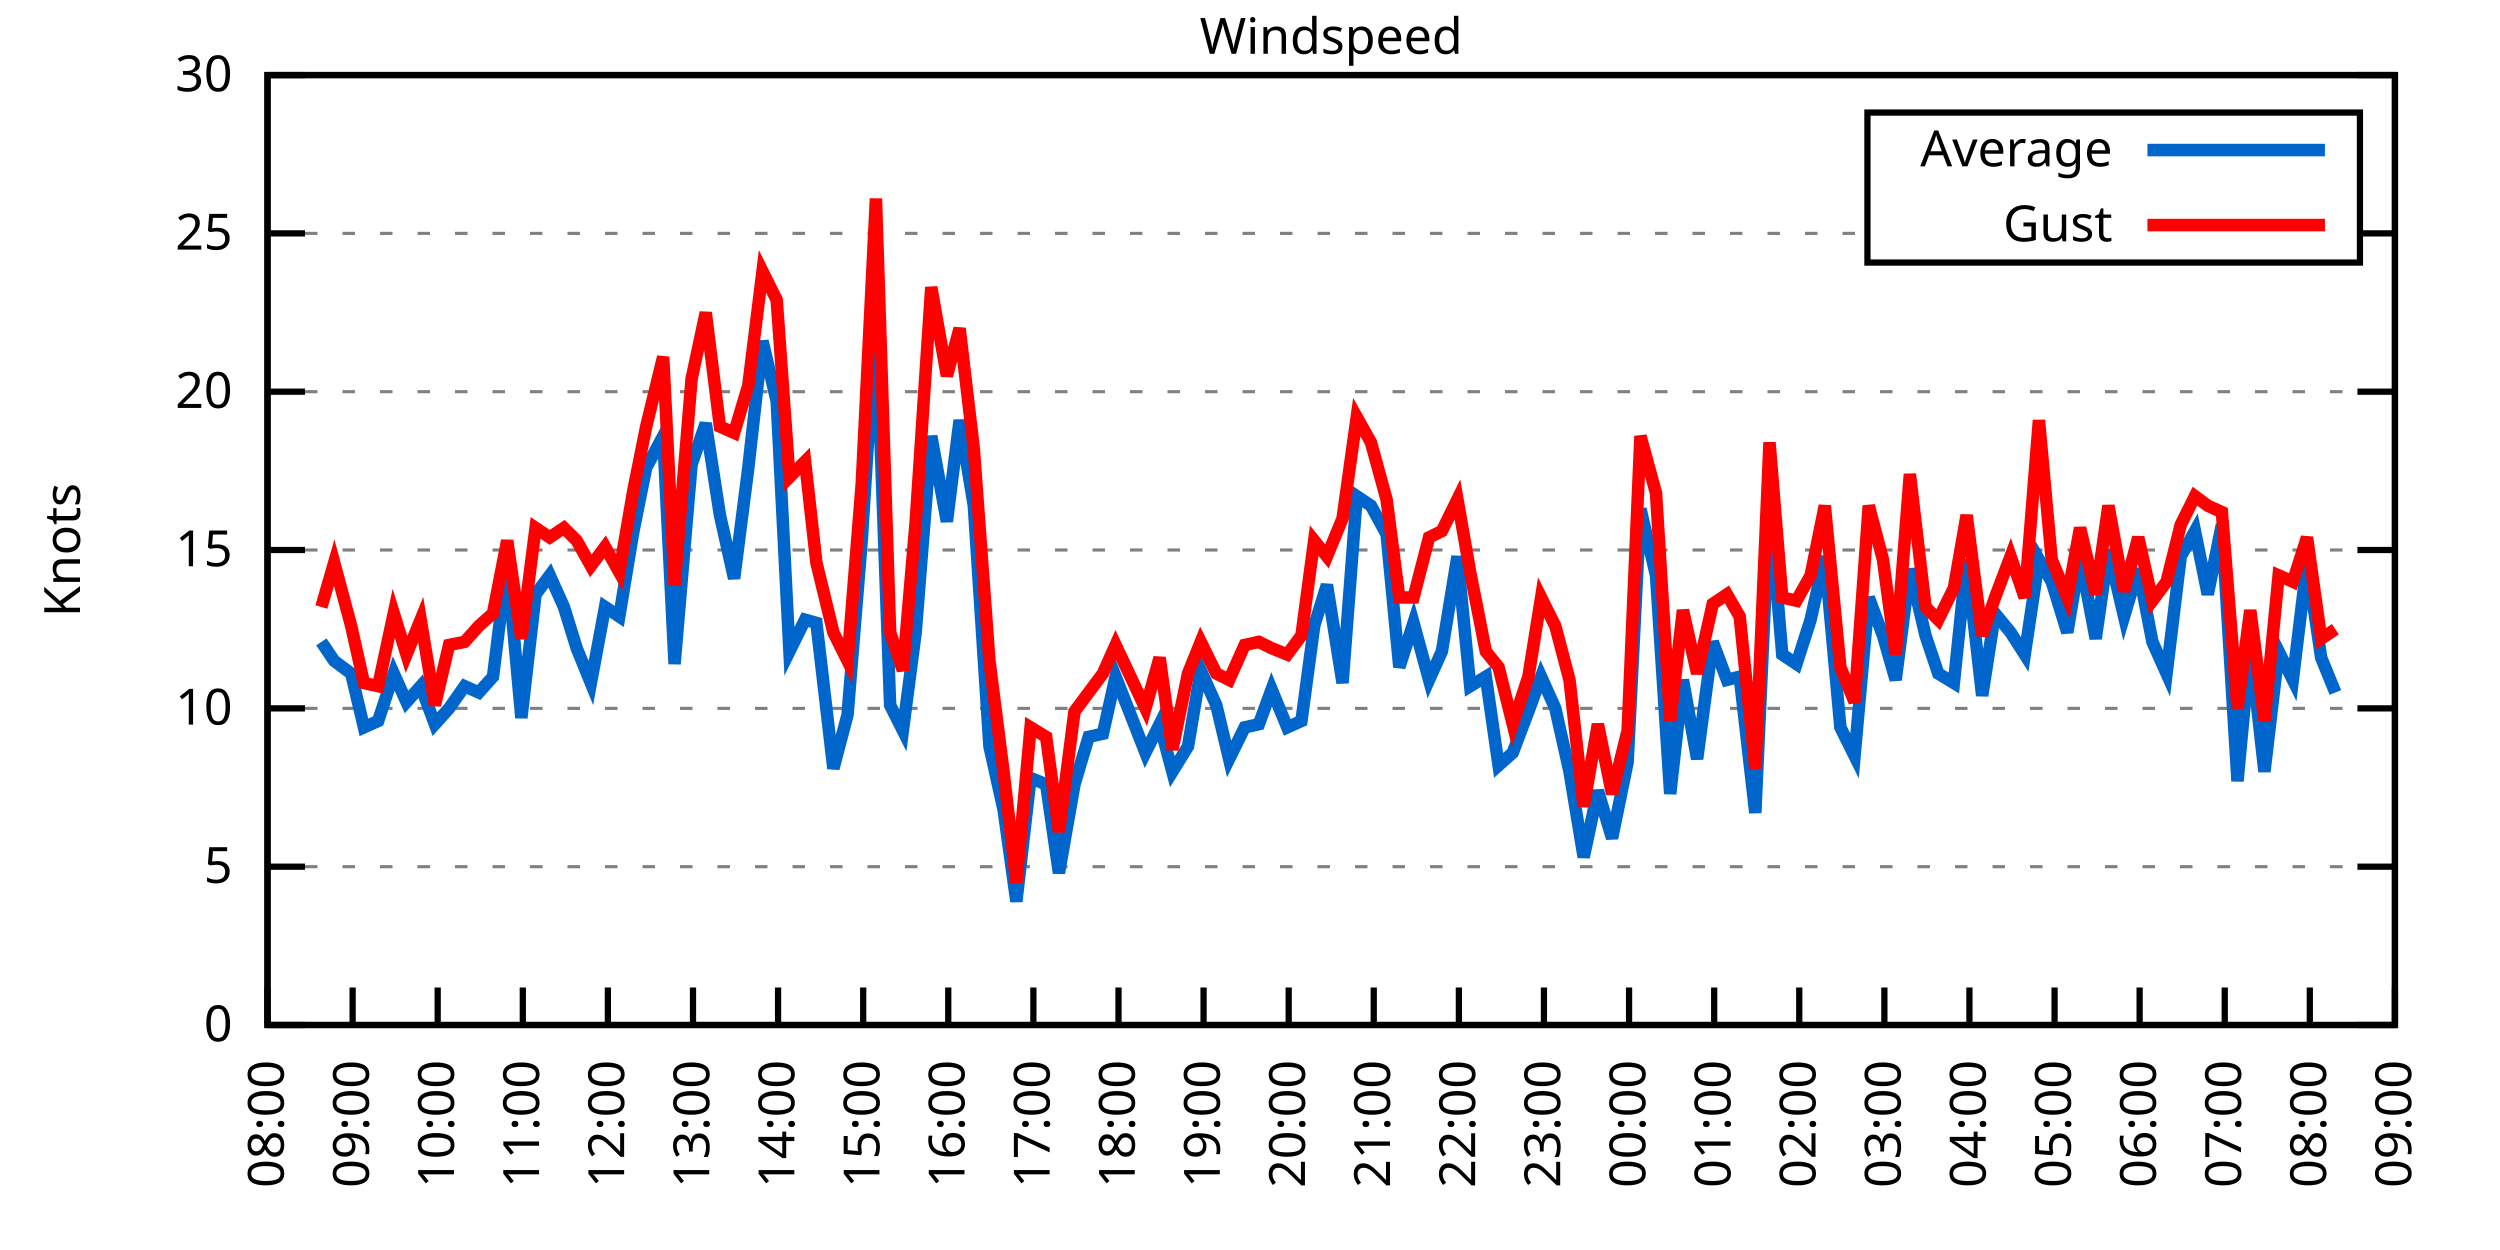
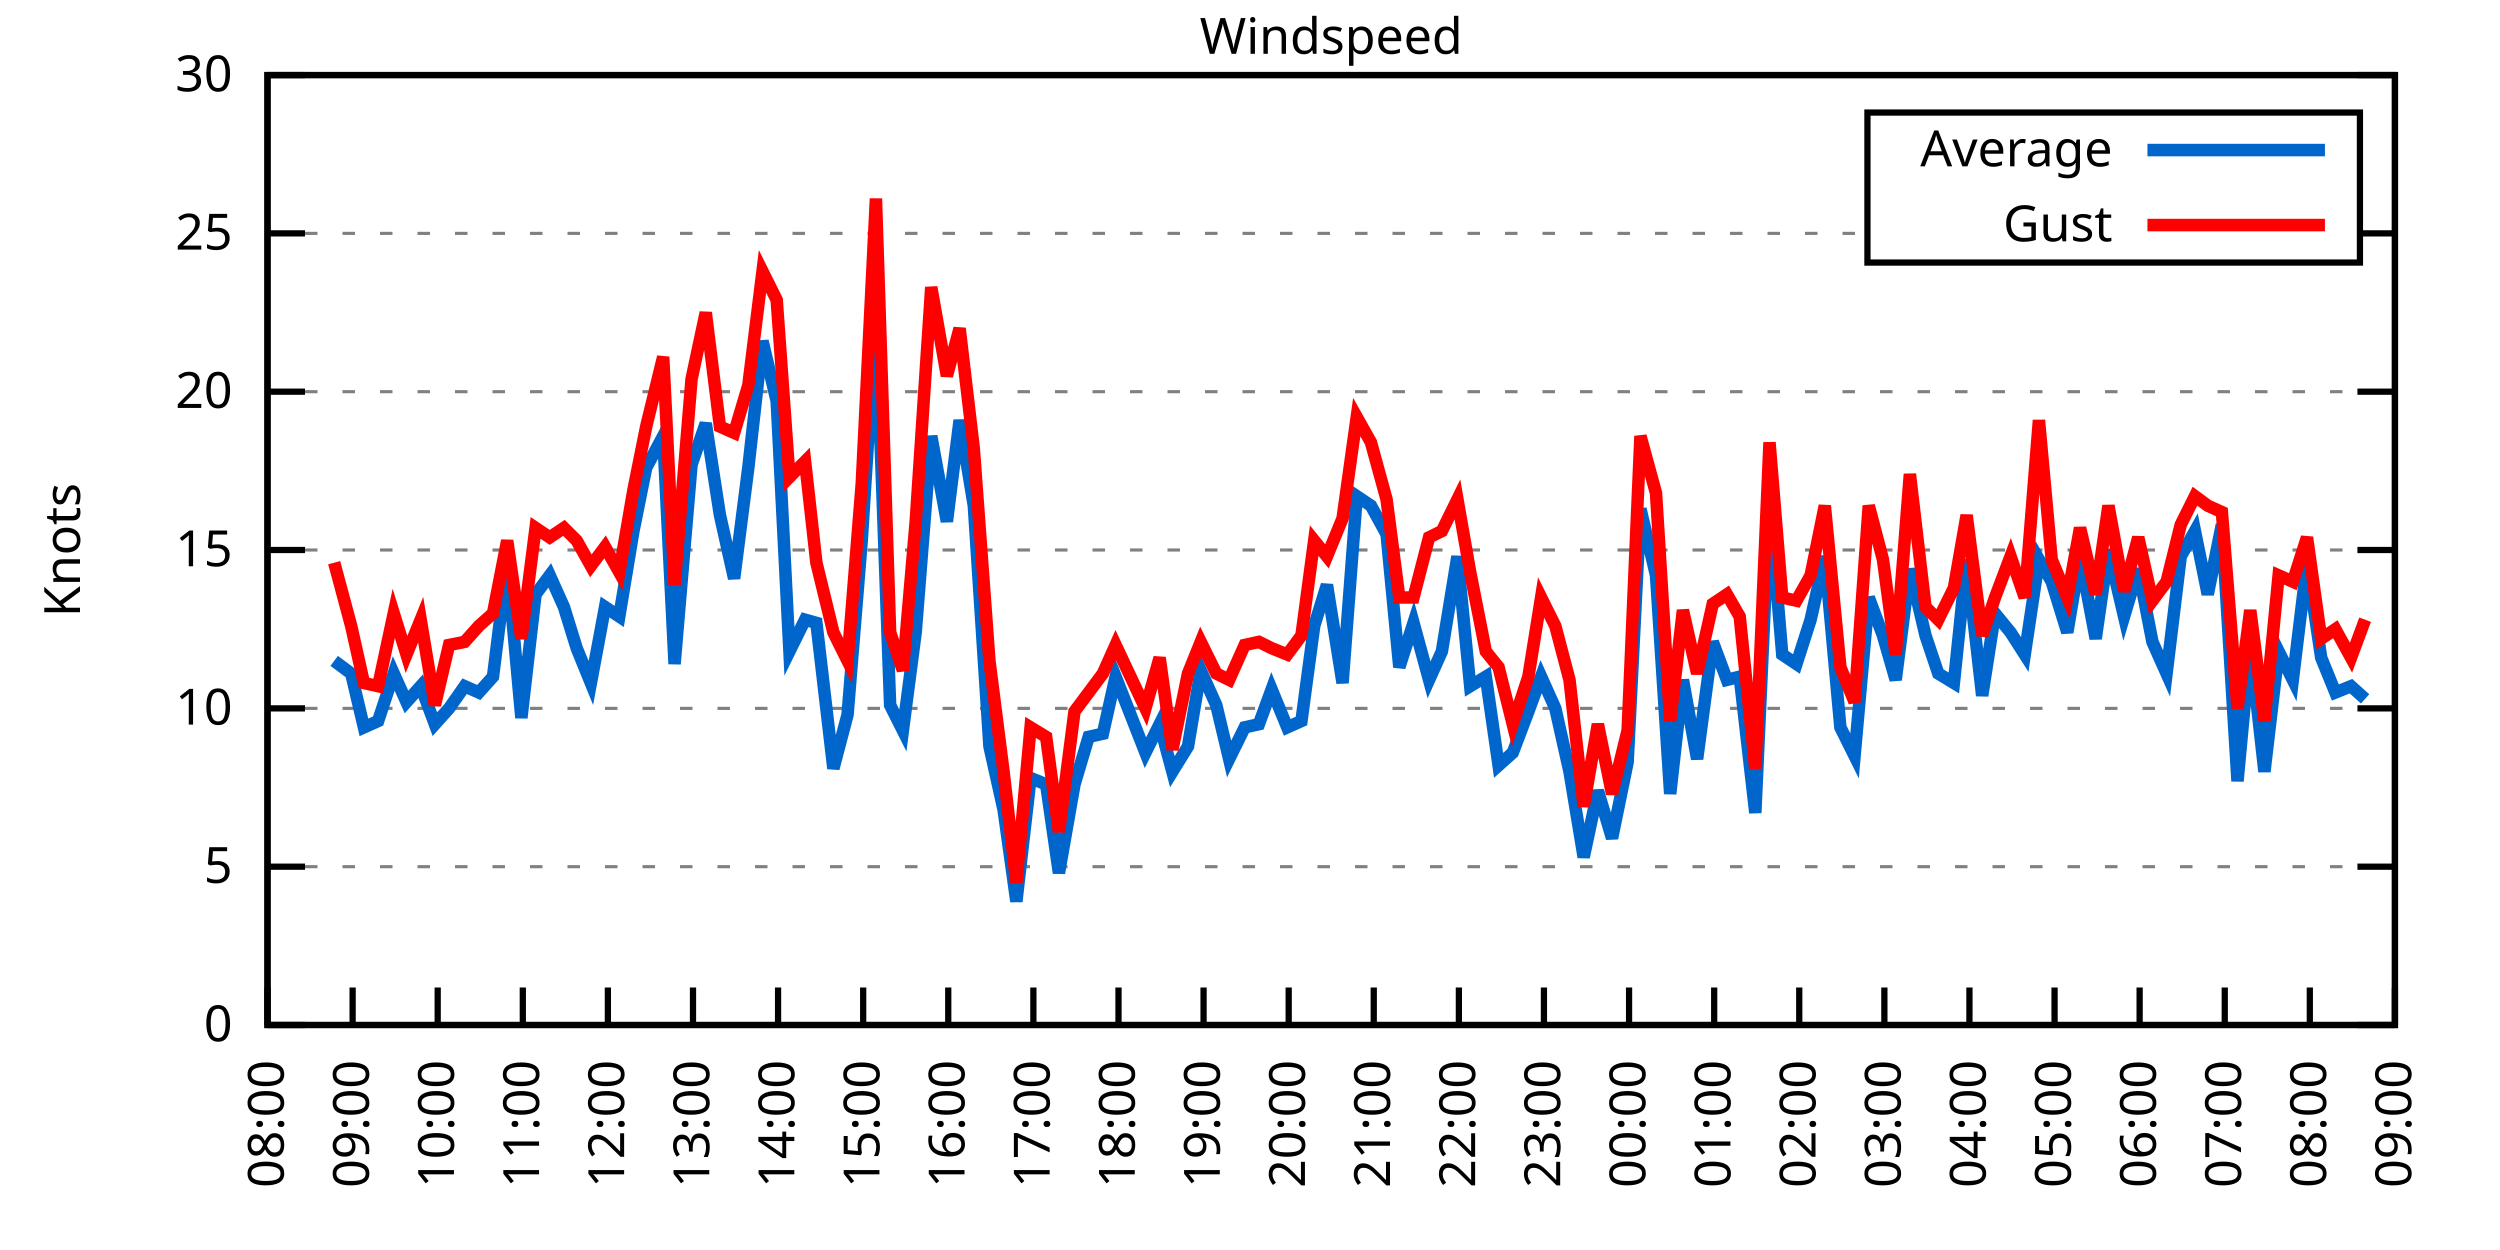
<svg xmlns="http://www.w3.org/2000/svg" xmlns:xlink="http://www.w3.org/1999/xlink" width="400" height="200" viewBox="0 0 400 200">
  <g id="gnuplot_canvas">
    <rect x="0" y="0" width="400" height="200" fill="none" />
    <defs>
      <circle id="gpDot" r="0.5" stroke-width="0.5" stroke="currentColor" />
      <path id="gpPt0" stroke-width="0.333" stroke="currentColor" d="M-1,0 h2 M0,-1 v2" />
      <path id="gpPt1" stroke-width="0.333" stroke="currentColor" d="M-1,-1 L1,1 M1,-1 L-1,1" />
      <path id="gpPt2" stroke-width="0.333" stroke="currentColor" d="M-1,0 L1,0 M0,-1 L0,1 M-1,-1 L1,1 M-1,1 L1,-1" />
      <rect id="gpPt3" stroke-width="0.333" stroke="currentColor" x="-1" y="-1" width="2" height="2" />
      <rect id="gpPt4" stroke-width="0.333" stroke="currentColor" fill="currentColor" x="-1" y="-1" width="2" height="2" />
      <circle id="gpPt5" stroke-width="0.333" stroke="currentColor" cx="0" cy="0" r="1" />
      <use xlink:href="#gpPt5" id="gpPt6" fill="currentColor" stroke="none" />
      <path id="gpPt7" stroke-width="0.333" stroke="currentColor" d="M0,-1.33 L-1.33,0.67 L1.33,0.67 z" />
      <use xlink:href="#gpPt7" id="gpPt8" fill="currentColor" stroke="none" />
      <use xlink:href="#gpPt7" id="gpPt9" stroke="currentColor" transform="rotate(180)" />
      <use xlink:href="#gpPt9" id="gpPt10" fill="currentColor" stroke="none" />
      <use xlink:href="#gpPt3" id="gpPt11" stroke="currentColor" transform="rotate(45)" />
      <use xlink:href="#gpPt11" id="gpPt12" fill="currentColor" stroke="none" />
      <path id="gpPt13" stroke-width="0.333" stroke="currentColor" d="M0,1.330 L1.265,0.411 L0.782,-1.067 L-0.782,-1.076 L-1.265,0.411 z" />
      <use xlink:href="#gpPt13" id="gpPt14" fill="currentColor" stroke="none" />
      <filter id="textbox" filterUnits="objectBoundingBox" x="0" y="0" height="1" width="1">
        <feFlood flood-color="white" flood-opacity="1" result="bgnd" />
        <feComposite in="SourceGraphic" in2="bgnd" operator="atop" />
      </filter>
      <filter id="greybox" filterUnits="objectBoundingBox" x="0" y="0" height="1" width="1">
        <feFlood flood-color="lightgrey" flood-opacity="1" result="grey" />
        <feComposite in="SourceGraphic" in2="grey" operator="atop" />
      </filter>
    </defs>
    <g fill="none" color="white" stroke="currentColor" stroke-width="1.00" stroke-linecap="butt" stroke-linejoin="miter">
</g>
    <g fill="none" color="black" stroke="currentColor" stroke-width="1.00" stroke-linecap="butt" stroke-linejoin="miter">
      <g stroke="none" shape-rendering="crispEdges">
        <polygon fill="rgb(255, 255, 255)" points="42.80,164.00 383.18,164.00 383.18,12.02 42.80,12.02 " />
      </g>
    </g>
    <g fill="none" color="black" stroke="currentColor" stroke-width="1.00" stroke-linecap="butt" stroke-linejoin="miter">
</g>
    <g fill="none" color="black" stroke="black" stroke-width="0.50" stroke-linecap="butt" stroke-linejoin="miter">
</g>
    <g fill="none" color="gray" stroke="currentColor" stroke-width="0.50" stroke-linecap="butt" stroke-linejoin="miter">
      <path stroke="gray" stroke-dasharray="2,4" class="gridline" d="M42.80,164.00 L383.19,164.00  " />
    </g>
    <g fill="none" color="gray" stroke="gray" stroke-width="1.00" stroke-linecap="butt" stroke-linejoin="miter">
</g>
    <g fill="none" color="black" stroke="currentColor" stroke-width="1.00" stroke-linecap="butt" stroke-linejoin="miter">
      <path stroke="black" d="M42.80,164.00 L48.80,164.00 M383.19,164.00 L377.19,164.00  " />
      <g transform="translate(37.20,166.60)" stroke="none" fill="black" font-family="Sans" font-size="8.00" text-anchor="end">
        <text>
          <tspan font-family="Sans"> 0</tspan>
        </text>
      </g>
    </g>
    <g fill="none" color="black" stroke="currentColor" stroke-width="1.00" stroke-linecap="butt" stroke-linejoin="miter">
</g>
    <g fill="none" color="black" stroke="black" stroke-width="0.50" stroke-linecap="butt" stroke-linejoin="miter">
</g>
    <g fill="none" color="gray" stroke="currentColor" stroke-width="0.50" stroke-linecap="butt" stroke-linejoin="miter">
      <path stroke="gray" stroke-dasharray="2,4" class="gridline" d="M42.80,138.67 L383.19,138.67  " />
    </g>
    <g fill="none" color="gray" stroke="gray" stroke-width="1.00" stroke-linecap="butt" stroke-linejoin="miter">
</g>
    <g fill="none" color="black" stroke="currentColor" stroke-width="1.00" stroke-linecap="butt" stroke-linejoin="miter">
      <path stroke="black" d="M42.80,138.67 L48.80,138.67 M383.19,138.67 L377.19,138.67  " />
      <g transform="translate(37.20,141.27)" stroke="none" fill="black" font-family="Sans" font-size="8.00" text-anchor="end">
        <text>
          <tspan font-family="Sans"> 5</tspan>
        </text>
      </g>
    </g>
    <g fill="none" color="black" stroke="currentColor" stroke-width="1.00" stroke-linecap="butt" stroke-linejoin="miter">
</g>
    <g fill="none" color="black" stroke="black" stroke-width="0.50" stroke-linecap="butt" stroke-linejoin="miter">
</g>
    <g fill="none" color="gray" stroke="currentColor" stroke-width="0.50" stroke-linecap="butt" stroke-linejoin="miter">
      <path stroke="gray" stroke-dasharray="2,4" class="gridline" d="M42.80,113.34 L383.19,113.34  " />
    </g>
    <g fill="none" color="gray" stroke="gray" stroke-width="1.00" stroke-linecap="butt" stroke-linejoin="miter">
</g>
    <g fill="none" color="black" stroke="currentColor" stroke-width="1.00" stroke-linecap="butt" stroke-linejoin="miter">
      <path stroke="black" d="M42.80,113.34 L48.80,113.34 M383.19,113.34 L377.19,113.34  " />
      <g transform="translate(37.20,115.94)" stroke="none" fill="black" font-family="Sans" font-size="8.00" text-anchor="end">
        <text>
          <tspan font-family="Sans"> 10</tspan>
        </text>
      </g>
    </g>
    <g fill="none" color="black" stroke="currentColor" stroke-width="1.00" stroke-linecap="butt" stroke-linejoin="miter">
</g>
    <g fill="none" color="black" stroke="black" stroke-width="0.50" stroke-linecap="butt" stroke-linejoin="miter">
</g>
    <g fill="none" color="gray" stroke="currentColor" stroke-width="0.50" stroke-linecap="butt" stroke-linejoin="miter">
      <path stroke="gray" stroke-dasharray="2,4" class="gridline" d="M42.80,88.00 L383.19,88.00  " />
    </g>
    <g fill="none" color="gray" stroke="gray" stroke-width="1.00" stroke-linecap="butt" stroke-linejoin="miter">
</g>
    <g fill="none" color="black" stroke="currentColor" stroke-width="1.00" stroke-linecap="butt" stroke-linejoin="miter">
      <path stroke="black" d="M42.80,88.00 L48.80,88.00 M383.19,88.00 L377.19,88.00  " />
      <g transform="translate(37.20,90.60)" stroke="none" fill="black" font-family="Sans" font-size="8.00" text-anchor="end">
        <text>
          <tspan font-family="Sans"> 15</tspan>
        </text>
      </g>
    </g>
    <g fill="none" color="black" stroke="currentColor" stroke-width="1.00" stroke-linecap="butt" stroke-linejoin="miter">
</g>
    <g fill="none" color="black" stroke="black" stroke-width="0.50" stroke-linecap="butt" stroke-linejoin="miter">
</g>
    <g fill="none" color="gray" stroke="currentColor" stroke-width="0.50" stroke-linecap="butt" stroke-linejoin="miter">
      <path stroke="gray" stroke-dasharray="2,4" class="gridline" d="M42.80,62.67 L383.19,62.67  " />
    </g>
    <g fill="none" color="gray" stroke="gray" stroke-width="1.00" stroke-linecap="butt" stroke-linejoin="miter">
</g>
    <g fill="none" color="black" stroke="currentColor" stroke-width="1.00" stroke-linecap="butt" stroke-linejoin="miter">
      <path stroke="black" d="M42.80,62.67 L48.80,62.67 M383.19,62.67 L377.19,62.67  " />
      <g transform="translate(37.20,65.27)" stroke="none" fill="black" font-family="Sans" font-size="8.00" text-anchor="end">
        <text>
          <tspan font-family="Sans"> 20</tspan>
        </text>
      </g>
    </g>
    <g fill="none" color="black" stroke="currentColor" stroke-width="1.00" stroke-linecap="butt" stroke-linejoin="miter">
</g>
    <g fill="none" color="black" stroke="black" stroke-width="0.50" stroke-linecap="butt" stroke-linejoin="miter">
</g>
    <g fill="none" color="gray" stroke="currentColor" stroke-width="0.50" stroke-linecap="butt" stroke-linejoin="miter">
      <path stroke="gray" stroke-dasharray="2,4" class="gridline" d="M42.80,37.34 L298.79,37.34 M377.59,37.34 L383.19,37.34  " />
    </g>
    <g fill="none" color="gray" stroke="gray" stroke-width="1.00" stroke-linecap="butt" stroke-linejoin="miter">
</g>
    <g fill="none" color="black" stroke="currentColor" stroke-width="1.00" stroke-linecap="butt" stroke-linejoin="miter">
      <path stroke="black" d="M42.80,37.34 L48.80,37.34 M383.19,37.34 L377.19,37.34  " />
      <g transform="translate(37.20,39.94)" stroke="none" fill="black" font-family="Sans" font-size="8.00" text-anchor="end">
        <text>
          <tspan font-family="Sans"> 25</tspan>
        </text>
      </g>
    </g>
    <g fill="none" color="black" stroke="currentColor" stroke-width="1.00" stroke-linecap="butt" stroke-linejoin="miter">
</g>
    <g fill="none" color="black" stroke="black" stroke-width="0.50" stroke-linecap="butt" stroke-linejoin="miter">
</g>
    <g fill="none" color="gray" stroke="currentColor" stroke-width="0.50" stroke-linecap="butt" stroke-linejoin="miter">
      <path stroke="gray" stroke-dasharray="2,4" class="gridline" d="M42.80,12.01 L383.19,12.01  " />
    </g>
    <g fill="none" color="gray" stroke="gray" stroke-width="1.00" stroke-linecap="butt" stroke-linejoin="miter">
</g>
    <g fill="none" color="black" stroke="currentColor" stroke-width="1.00" stroke-linecap="butt" stroke-linejoin="miter">
      <path stroke="black" d="M42.80,12.01 L48.80,12.01 M383.19,12.01 L377.19,12.01  " />
      <g transform="translate(37.20,14.61)" stroke="none" fill="black" font-family="Sans" font-size="8.00" text-anchor="end">
        <text>
          <tspan font-family="Sans"> 30</tspan>
        </text>
      </g>
    </g>
    <g fill="none" color="black" stroke="currentColor" stroke-width="1.00" stroke-linecap="butt" stroke-linejoin="miter">
      <path stroke="black" d="M42.80,164.00 L42.80,158.00  " />
      <g transform="translate(45.40,169.60) rotate(270.00)" stroke="none" fill="black" font-family="Sans" font-size="8.00" text-anchor="end">
        <text>
          <tspan font-family="Sans">08:00</tspan>
        </text>
      </g>
    </g>
    <g fill="none" color="black" stroke="currentColor" stroke-width="1.00" stroke-linecap="butt" stroke-linejoin="miter">
      <path stroke="black" d="M56.42,164.00 L56.42,158.00  " />
      <g transform="translate(59.02,169.60) rotate(270.00)" stroke="none" fill="black" font-family="Sans" font-size="8.00" text-anchor="end">
        <text>
          <tspan font-family="Sans">09:00</tspan>
        </text>
      </g>
    </g>
    <g fill="none" color="black" stroke="currentColor" stroke-width="1.00" stroke-linecap="butt" stroke-linejoin="miter">
      <path stroke="black" d="M70.03,164.00 L70.03,158.00  " />
      <g transform="translate(72.63,169.60) rotate(270.00)" stroke="none" fill="black" font-family="Sans" font-size="8.00" text-anchor="end">
        <text>
          <tspan font-family="Sans">10:00</tspan>
        </text>
      </g>
    </g>
    <g fill="none" color="black" stroke="currentColor" stroke-width="1.00" stroke-linecap="butt" stroke-linejoin="miter">
      <path stroke="black" d="M83.65,164.00 L83.65,158.00  " />
      <g transform="translate(86.25,169.60) rotate(270.00)" stroke="none" fill="black" font-family="Sans" font-size="8.00" text-anchor="end">
        <text>
          <tspan font-family="Sans">11:00</tspan>
        </text>
      </g>
    </g>
    <g fill="none" color="black" stroke="currentColor" stroke-width="1.00" stroke-linecap="butt" stroke-linejoin="miter">
      <path stroke="black" d="M97.26,164.00 L97.26,158.00  " />
      <g transform="translate(99.86,169.60) rotate(270.00)" stroke="none" fill="black" font-family="Sans" font-size="8.00" text-anchor="end">
        <text>
          <tspan font-family="Sans">12:00</tspan>
        </text>
      </g>
    </g>
    <g fill="none" color="black" stroke="currentColor" stroke-width="1.00" stroke-linecap="butt" stroke-linejoin="miter">
      <path stroke="black" d="M110.88,164.00 L110.88,158.00  " />
      <g transform="translate(113.48,169.60) rotate(270.00)" stroke="none" fill="black" font-family="Sans" font-size="8.00" text-anchor="end">
        <text>
          <tspan font-family="Sans">13:00</tspan>
        </text>
      </g>
    </g>
    <g fill="none" color="black" stroke="currentColor" stroke-width="1.00" stroke-linecap="butt" stroke-linejoin="miter">
      <path stroke="black" d="M124.49,164.00 L124.49,158.00  " />
      <g transform="translate(127.09,169.60) rotate(270.00)" stroke="none" fill="black" font-family="Sans" font-size="8.00" text-anchor="end">
        <text>
          <tspan font-family="Sans">14:00</tspan>
        </text>
      </g>
    </g>
    <g fill="none" color="black" stroke="currentColor" stroke-width="1.00" stroke-linecap="butt" stroke-linejoin="miter">
      <path stroke="black" d="M138.11,164.00 L138.11,158.00  " />
      <g transform="translate(140.71,169.60) rotate(270.00)" stroke="none" fill="black" font-family="Sans" font-size="8.00" text-anchor="end">
        <text>
          <tspan font-family="Sans">15:00</tspan>
        </text>
      </g>
    </g>
    <g fill="none" color="black" stroke="currentColor" stroke-width="1.00" stroke-linecap="butt" stroke-linejoin="miter">
      <path stroke="black" d="M151.72,164.00 L151.72,158.00  " />
      <g transform="translate(154.32,169.60) rotate(270.00)" stroke="none" fill="black" font-family="Sans" font-size="8.00" text-anchor="end">
        <text>
          <tspan font-family="Sans">16:00</tspan>
        </text>
      </g>
    </g>
    <g fill="none" color="black" stroke="currentColor" stroke-width="1.00" stroke-linecap="butt" stroke-linejoin="miter">
      <path stroke="black" d="M165.34,164.00 L165.34,158.00  " />
      <g transform="translate(167.94,169.60) rotate(270.00)" stroke="none" fill="black" font-family="Sans" font-size="8.00" text-anchor="end">
        <text>
          <tspan font-family="Sans">17:00</tspan>
        </text>
      </g>
    </g>
    <g fill="none" color="black" stroke="currentColor" stroke-width="1.00" stroke-linecap="butt" stroke-linejoin="miter">
      <path stroke="black" d="M178.96,164.00 L178.96,158.00  " />
      <g transform="translate(181.56,169.60) rotate(270.00)" stroke="none" fill="black" font-family="Sans" font-size="8.00" text-anchor="end">
        <text>
          <tspan font-family="Sans">18:00</tspan>
        </text>
      </g>
    </g>
    <g fill="none" color="black" stroke="currentColor" stroke-width="1.00" stroke-linecap="butt" stroke-linejoin="miter">
      <path stroke="black" d="M192.57,164.00 L192.57,158.00  " />
      <g transform="translate(195.17,169.60) rotate(270.00)" stroke="none" fill="black" font-family="Sans" font-size="8.00" text-anchor="end">
        <text>
          <tspan font-family="Sans">19:00</tspan>
        </text>
      </g>
    </g>
    <g fill="none" color="black" stroke="currentColor" stroke-width="1.00" stroke-linecap="butt" stroke-linejoin="miter">
      <path stroke="black" d="M206.19,164.00 L206.19,158.00  " />
      <g transform="translate(208.79,169.60) rotate(270.00)" stroke="none" fill="black" font-family="Sans" font-size="8.00" text-anchor="end">
        <text>
          <tspan font-family="Sans">20:00</tspan>
        </text>
      </g>
    </g>
    <g fill="none" color="black" stroke="currentColor" stroke-width="1.00" stroke-linecap="butt" stroke-linejoin="miter">
      <path stroke="black" d="M219.80,164.00 L219.80,158.00  " />
      <g transform="translate(222.40,169.60) rotate(270.00)" stroke="none" fill="black" font-family="Sans" font-size="8.00" text-anchor="end">
        <text>
          <tspan font-family="Sans">21:00</tspan>
        </text>
      </g>
    </g>
    <g fill="none" color="black" stroke="currentColor" stroke-width="1.00" stroke-linecap="butt" stroke-linejoin="miter">
      <path stroke="black" d="M233.42,164.00 L233.42,158.00  " />
      <g transform="translate(236.02,169.60) rotate(270.00)" stroke="none" fill="black" font-family="Sans" font-size="8.00" text-anchor="end">
        <text>
          <tspan font-family="Sans">22:00</tspan>
        </text>
      </g>
    </g>
    <g fill="none" color="black" stroke="currentColor" stroke-width="1.00" stroke-linecap="butt" stroke-linejoin="miter">
      <path stroke="black" d="M247.03,164.00 L247.03,158.00  " />
      <g transform="translate(249.63,169.60) rotate(270.00)" stroke="none" fill="black" font-family="Sans" font-size="8.00" text-anchor="end">
        <text>
          <tspan font-family="Sans">23:00</tspan>
        </text>
      </g>
    </g>
    <g fill="none" color="black" stroke="currentColor" stroke-width="1.00" stroke-linecap="butt" stroke-linejoin="miter">
      <path stroke="black" d="M260.65,164.00 L260.65,158.00  " />
      <g transform="translate(263.25,169.60) rotate(270.00)" stroke="none" fill="black" font-family="Sans" font-size="8.00" text-anchor="end">
        <text>
          <tspan font-family="Sans">00:00</tspan>
        </text>
      </g>
    </g>
    <g fill="none" color="black" stroke="currentColor" stroke-width="1.00" stroke-linecap="butt" stroke-linejoin="miter">
      <path stroke="black" d="M274.27,164.00 L274.27,158.00  " />
      <g transform="translate(276.87,169.60) rotate(270.00)" stroke="none" fill="black" font-family="Sans" font-size="8.00" text-anchor="end">
        <text>
          <tspan font-family="Sans">01:00</tspan>
        </text>
      </g>
    </g>
    <g fill="none" color="black" stroke="currentColor" stroke-width="1.00" stroke-linecap="butt" stroke-linejoin="miter">
      <path stroke="black" d="M287.88,164.00 L287.88,158.00  " />
      <g transform="translate(290.48,169.60) rotate(270.00)" stroke="none" fill="black" font-family="Sans" font-size="8.00" text-anchor="end">
        <text>
          <tspan font-family="Sans">02:00</tspan>
        </text>
      </g>
    </g>
    <g fill="none" color="black" stroke="currentColor" stroke-width="1.00" stroke-linecap="butt" stroke-linejoin="miter">
      <path stroke="black" d="M301.50,164.00 L301.50,158.00  " />
      <g transform="translate(304.10,169.60) rotate(270.00)" stroke="none" fill="black" font-family="Sans" font-size="8.00" text-anchor="end">
        <text>
          <tspan font-family="Sans">03:00</tspan>
        </text>
      </g>
    </g>
    <g fill="none" color="black" stroke="currentColor" stroke-width="1.00" stroke-linecap="butt" stroke-linejoin="miter">
      <path stroke="black" d="M315.11,164.00 L315.11,158.00  " />
      <g transform="translate(317.71,169.60) rotate(270.00)" stroke="none" fill="black" font-family="Sans" font-size="8.00" text-anchor="end">
        <text>
          <tspan font-family="Sans">04:00</tspan>
        </text>
      </g>
    </g>
    <g fill="none" color="black" stroke="currentColor" stroke-width="1.00" stroke-linecap="butt" stroke-linejoin="miter">
      <path stroke="black" d="M328.73,164.00 L328.73,158.00  " />
      <g transform="translate(331.33,169.60) rotate(270.00)" stroke="none" fill="black" font-family="Sans" font-size="8.00" text-anchor="end">
        <text>
          <tspan font-family="Sans">05:00</tspan>
        </text>
      </g>
    </g>
    <g fill="none" color="black" stroke="currentColor" stroke-width="1.00" stroke-linecap="butt" stroke-linejoin="miter">
      <path stroke="black" d="M342.34,164.00 L342.34,158.00  " />
      <g transform="translate(344.94,169.60) rotate(270.00)" stroke="none" fill="black" font-family="Sans" font-size="8.00" text-anchor="end">
        <text>
          <tspan font-family="Sans">06:00</tspan>
        </text>
      </g>
    </g>
    <g fill="none" color="black" stroke="currentColor" stroke-width="1.00" stroke-linecap="butt" stroke-linejoin="miter">
      <path stroke="black" d="M355.96,164.00 L355.96,158.00  " />
      <g transform="translate(358.56,169.60) rotate(270.00)" stroke="none" fill="black" font-family="Sans" font-size="8.00" text-anchor="end">
        <text>
          <tspan font-family="Sans">07:00</tspan>
        </text>
      </g>
    </g>
    <g fill="none" color="black" stroke="currentColor" stroke-width="1.00" stroke-linecap="butt" stroke-linejoin="miter">
      <path stroke="black" d="M369.57,164.00 L369.57,158.00  " />
      <g transform="translate(372.17,169.60) rotate(270.00)" stroke="none" fill="black" font-family="Sans" font-size="8.00" text-anchor="end">
        <text>
          <tspan font-family="Sans">08:00</tspan>
        </text>
      </g>
    </g>
    <g fill="none" color="black" stroke="currentColor" stroke-width="1.00" stroke-linecap="butt" stroke-linejoin="miter">
      <path stroke="black" d="M383.19,164.00 L383.19,158.00  " />
      <g transform="translate(385.79,169.60) rotate(270.00)" stroke="none" fill="black" font-family="Sans" font-size="8.00" text-anchor="end">
        <text>
          <tspan font-family="Sans">09:00</tspan>
        </text>
      </g>
    </g>
    <g fill="none" color="black" stroke="currentColor" stroke-width="1.00" stroke-linecap="butt" stroke-linejoin="miter">
</g>
    <g fill="none" color="black" stroke="currentColor" stroke-width="1.00" stroke-linecap="butt" stroke-linejoin="miter">
      <path stroke="black" d="M42.80,12.01 L42.80,164.00 L383.19,164.00 L383.19,12.01 L42.80,12.01 Z  " />
    </g>
    <g fill="none" color="black" stroke="currentColor" stroke-width="1.00" stroke-linecap="butt" stroke-linejoin="miter">
</g>
    <g fill="none" color="black" stroke="currentColor" stroke-width="1.00" stroke-linecap="butt" stroke-linejoin="miter">
      <path stroke="black" d="M298.79,42.01 L298.79,18.01 L377.59,18.01 L377.59,42.01 L298.79,42.01 Z  " />
    </g>
    <g id="Windspeed_plot_1">
      <g fill="none" color="white" stroke="black" stroke-width="2.00" stroke-linecap="butt" stroke-linejoin="miter">
</g>
      <g fill="none" color="black" stroke="currentColor" stroke-width="2.00" stroke-linecap="butt" stroke-linejoin="miter">
        <g transform="translate(337.99,26.61)" stroke="none" fill="black" font-family="Sans" font-size="8.00" text-anchor="end">
          <text>
            <tspan font-family="Sans">Average</tspan>
          </text>
        </g>
      </g>
      <g fill="none" color="black" stroke="currentColor" stroke-width="2.00" stroke-linecap="butt" stroke-linejoin="miter">
-         <path stroke="rgb(  0, 102, 204)" d="M343.59,24.01 L371.99,24.01 M51.42,102.70 L53.47,105.74 L56.19,107.76 L58.23,116.38 L60.50,115.36 L63.00,107.76   L65.04,112.32 L67.31,109.79 L69.58,115.87 L71.85,113.34 L74.34,109.79 L76.61,110.80 L78.88,108.27 L81.15,90.03   L83.42,114.86 L85.69,95.10 L87.96,92.06 L90.23,97.12 L92.27,103.71 L94.54,109.28 L96.81,97.12 L99.08,98.64   L101.35,84.97 L103.39,74.83 L106.11,69.77 L107.93,106.24 L110.65,74.33 L112.92,67.74 L115.19,82.43 L117.46,92.56   L119.73,74.83 L122.00,54.57 L124.27,64.19 L126.31,104.22 L128.81,99.15 L130.62,99.66 L133.34,122.96 L135.61,114.35   L137.88,86.49 L140.15,50.51 L142.42,112.83 L144.46,116.88 L146.51,101.18 L149.00,69.77 L151.50,83.45 L153.54,67.23   L155.81,80.91 L158.31,119.42 L160.57,129.55 L162.62,144.24 L164.89,124.48 L167.38,125.50 L169.43,139.68 L171.92,125.50   L174.19,117.90 L176.46,117.39 L178.50,108.27 L183.27,120.43 L185.54,115.87 L187.58,123.47 L190.08,119.42 L192.12,107.26   L194.61,112.83 L196.66,121.44 L199.15,116.38 L201.42,115.87 L203.46,110.30 L205.96,116.38 L208.23,115.36 L210.27,100.16   L212.31,93.58 L214.81,109.28 L217.08,79.39 L219.35,80.91 L221.85,85.47 L223.89,106.75 L226.16,99.66 L228.65,108.78   L230.70,104.22 L233.19,89.02 L235.23,109.79 L237.73,108.27 L239.77,122.46 L242.04,120.43 L244.54,113.84 L246.58,108.27   L248.85,113.34 L251.12,123.47 L253.39,137.15 L255.66,126.51 L257.93,134.11 L260.42,121.95 L262.47,81.42 L264.96,92.06   L267.23,127.02 L269.27,108.78 L271.54,121.44 L274.04,102.70 L276.31,108.78 L278.35,108.27 L280.85,130.06 L283.12,80.41   L285.16,104.72 L287.43,106.24 L289.70,99.15 L291.97,89.02 L294.46,116.38 L296.73,120.94 L299.00,95.60 L301.27,101.68   L303.31,108.78 L305.58,91.04 L308.08,101.68 L310.12,107.76 L312.62,109.28 L314.66,89.52 L317.15,111.31 L319.20,98.14   L321.69,101.18 L323.96,104.72 L326.23,89.52 L328.27,93.07 L330.77,101.18 L332.81,89.02 L335.31,102.19 L337.35,88.00   L339.85,98.64 L342.12,91.04 L344.39,102.70 L346.65,107.76 L348.92,89.02 L351.19,84.97 L353.24,95.10 L355.50,83.95   L358.00,124.99 L360.04,103.20 L362.31,123.47 L364.58,104.22 L366.85,108.78 L369.12,90.03 L371.39,105.23 L373.66,110.80    " />
+         <path stroke="rgb(  0, 102, 204)" d="M343.59,24.01 L371.99,24.01 M53.47,105.74 L56.19,107.76 L58.23,116.38 L60.50,115.36 L63.00,107.76 L65.04,112.32   L67.31,109.79 L69.58,115.87 L71.85,113.34 L74.34,109.79 L76.61,110.80 L78.88,108.27 L81.15,90.03 L83.42,114.86   L85.69,95.10 L87.96,92.06 L90.23,97.12 L92.27,103.71 L94.54,109.28 L96.81,97.12 L99.08,98.64 L101.35,84.97   L103.39,74.83 L106.11,69.77 L107.93,106.24 L110.65,74.33 L112.92,67.74 L115.19,82.43 L117.46,92.56 L119.73,74.83   L122.00,54.57 L124.27,64.19 L126.31,104.22 L128.81,99.15 L130.62,99.66 L133.34,122.96 L135.61,114.35 L137.88,86.49   L140.15,50.51 L142.42,112.83 L144.46,116.88 L146.51,101.18 L149.00,69.77 L151.50,83.45 L153.54,67.23 L155.81,80.91   L158.31,119.42 L160.57,129.55 L162.62,144.24 L164.89,124.48 L167.38,125.50 L169.43,139.68 L171.92,125.50 L174.19,117.90   L176.46,117.39 L178.50,108.27 L183.27,120.43 L185.54,115.87 L187.58,123.47 L190.08,119.42 L192.12,107.26 L194.61,112.83   L196.66,121.44 L199.15,116.38 L201.42,115.87 L203.46,110.30 L205.96,116.38 L208.23,115.36 L210.27,100.16 L212.31,93.58   L214.81,109.28 L217.08,79.39 L219.35,80.91 L221.85,85.47 L223.89,106.75 L226.16,99.66 L228.65,108.78 L230.70,104.22   L233.19,89.02 L235.23,109.79 L237.73,108.27 L239.77,122.46 L242.04,120.43 L244.54,113.84 L246.58,108.27 L248.85,113.34   L251.12,123.47 L253.39,137.15 L255.66,126.51 L257.93,134.11 L260.42,121.95 L262.47,81.42 L264.96,92.06 L267.23,127.02   L269.27,108.78 L271.54,121.44 L274.04,102.70 L276.31,108.78 L278.35,108.27 L280.85,130.06 L283.12,80.41 L285.16,104.72   L287.43,106.24 L289.70,99.15 L291.97,89.02 L294.46,116.38 L296.73,120.94 L299.00,95.60 L301.27,101.68 L303.31,108.78   L305.58,91.04 L308.08,101.68 L310.12,107.76 L312.62,109.28 L314.66,89.52 L317.15,111.31 L319.20,98.14 L321.69,101.18   L323.96,104.72 L326.23,89.52 L328.27,93.07 L330.77,101.18 L332.81,89.02 L335.31,102.19 L337.35,88.00 L339.85,98.64   L342.12,91.04 L344.39,102.70 L346.65,107.76 L348.92,89.02 L351.19,84.97 L353.24,95.10 L355.50,83.95 L358.00,124.99   L360.04,103.20 L362.31,123.47 L364.58,104.22 L366.85,108.78 L369.12,90.03 L371.39,105.23 L373.66,110.80 L376.16,109.79   L378.42,111.82  " />
      </g>
    </g>
    <g id="Windspeed_plot_2">
      <g fill="none" color="black" stroke="currentColor" stroke-width="2.00" stroke-linecap="butt" stroke-linejoin="miter">
        <g transform="translate(337.99,38.61)" stroke="none" fill="black" font-family="Sans" font-size="8.00" text-anchor="end">
          <text>
            <tspan font-family="Sans">Gust</tspan>
          </text>
        </g>
      </g>
      <g fill="none" color="black" stroke="currentColor" stroke-width="2.00" stroke-linecap="butt" stroke-linejoin="miter">
-         <path stroke="rgb(255,   0,   0)" d="M343.59,36.01 L371.99,36.01 M51.42,97.12 L53.47,90.03 L56.19,100.16 L58.23,109.28 L60.50,109.79 L63.00,98.14   L65.04,104.72 L67.31,99.15 L69.58,112.83 L71.85,103.20 L74.34,102.70 L76.61,100.16 L78.88,98.14 L81.15,86.49   L83.42,102.19 L85.69,84.46 L87.96,85.98 L90.23,84.46 L92.27,86.49 L94.54,90.54 L96.81,87.50 L99.08,91.55   L101.35,78.38 L103.39,68.25 L106.11,57.10 L107.93,93.58 L110.65,60.65 L112.92,50.01 L115.19,68.25 L117.46,69.26   L119.73,61.66 L122.00,43.42 L124.27,47.98 L126.31,76.35 L128.81,73.82 L130.62,90.03 L133.34,101.18 L135.61,105.74   L137.88,77.37 L140.15,31.77 L142.42,101.18 L144.46,107.26 L146.51,83.45 L149.00,45.95 L151.50,60.14 L153.54,52.54   L155.81,71.79 L158.31,105.74 L160.57,123.47 L162.62,141.20 L164.89,116.38 L167.38,117.90 L169.43,133.10 L171.92,113.84   L174.19,110.80 L176.46,107.76 L178.50,103.20 L183.27,113.34 L185.54,105.23 L187.58,119.92 L190.08,107.76 L192.12,102.70   L194.61,107.76 L196.66,108.78 L199.15,103.20 L201.42,102.70 L203.46,103.71 L205.96,104.72 L208.23,101.68 L210.27,86.49   L212.31,89.02 L214.81,82.94 L217.08,66.73 L219.35,70.78 L221.85,79.90 L223.89,95.60 L226.16,95.60 L228.65,85.98   L230.70,84.97 L233.19,79.90 L235.23,91.55 L237.73,104.22 L239.77,106.75 L242.04,115.87 L244.54,108.27 L246.58,95.60   L248.85,100.16 L251.12,108.78 L253.39,129.04 L255.66,115.87 L257.93,127.02 L260.42,116.88 L262.47,69.77 L264.96,78.89   L267.23,115.36 L269.27,97.63 L271.54,107.76 L274.04,96.62 L276.31,95.10 L278.35,98.64 L280.85,122.96 L283.12,70.78   L285.16,95.60 L287.43,96.11 L289.70,92.06 L291.97,80.91 L294.46,106.75 L296.73,112.32 L299.00,80.91 L301.27,89.52   L303.31,104.72 L305.58,75.85 L308.08,97.12 L310.12,99.15 L312.62,94.08 L314.66,82.43 L317.15,101.68 L319.20,95.60   L321.69,89.02 L323.96,95.60 L326.23,67.23 L328.27,89.52 L330.77,95.60 L332.81,84.46 L335.31,95.10 L337.35,80.91   L339.85,94.59 L342.12,85.98 L344.39,96.11 L346.65,93.07 L348.92,83.95 L351.19,79.39 L353.24,80.91 L355.50,81.93   L358.00,113.34 L360.04,97.63 L362.31,115.36 L364.58,92.06 L366.85,93.07 L369.12,85.98 L371.39,102.19 L373.66,100.67    " />
+         <path stroke="rgb(255,   0,   0)" d="M343.59,36.01 L371.99,36.01 M53.47,90.03 L56.19,100.16 L58.23,109.28 L60.50,109.79 L63.00,98.14 L65.04,104.72   L67.31,99.15 L69.58,112.83 L71.85,103.20 L74.34,102.70 L76.61,100.16 L78.88,98.14 L81.15,86.49 L83.42,102.19   L85.69,84.46 L87.96,85.98 L90.23,84.46 L92.27,86.49 L94.54,90.54 L96.81,87.50 L99.08,91.55 L101.35,78.38   L103.39,68.25 L106.11,57.10 L107.93,93.58 L110.65,60.65 L112.92,50.01 L115.19,68.25 L117.46,69.26 L119.73,61.66   L122.00,43.42 L124.27,47.98 L126.31,76.35 L128.81,73.82 L130.62,90.03 L133.34,101.18 L135.61,105.74 L137.88,77.37   L140.15,31.77 L142.42,101.18 L144.46,107.26 L146.51,83.45 L149.00,45.95 L151.50,60.14 L153.54,52.54 L155.81,71.79   L158.31,105.74 L160.57,123.47 L162.62,141.20 L164.89,116.38 L167.38,117.90 L169.43,133.10 L171.92,113.84 L174.19,110.80   L176.46,107.76 L178.50,103.20 L183.27,113.34 L185.54,105.23 L187.58,119.92 L190.08,107.76 L192.12,102.70 L194.61,107.76   L196.66,108.78 L199.15,103.20 L201.42,102.70 L203.46,103.71 L205.96,104.72 L208.23,101.68 L210.27,86.49 L212.31,89.02   L214.81,82.94 L217.08,66.73 L219.35,70.78 L221.85,79.90 L223.89,95.60 L226.16,95.60 L228.65,85.98 L230.70,84.97   L233.19,79.90 L235.23,91.55 L237.73,104.22 L239.77,106.75 L242.04,115.87 L244.54,108.27 L246.58,95.60 L248.85,100.16   L251.12,108.78 L253.39,129.04 L255.66,115.87 L257.93,127.02 L260.42,116.88 L262.47,69.77 L264.96,78.89 L267.23,115.36   L269.27,97.63 L271.54,107.76 L274.04,96.62 L276.31,95.10 L278.35,98.64 L280.85,122.96 L283.12,70.78 L285.16,95.60   L287.43,96.11 L289.70,92.06 L291.97,80.91 L294.46,106.75 L296.73,112.32 L299.00,80.91 L301.27,89.52 L303.31,104.72   L305.58,75.85 L308.08,97.12 L310.12,99.15 L312.62,94.08 L314.66,82.43 L317.15,101.68 L319.20,95.60 L321.69,89.02   L323.96,95.60 L326.23,67.23 L328.27,89.52 L330.77,95.60 L332.81,84.46 L335.31,95.10 L337.35,80.91 L339.85,94.59   L342.12,85.98 L344.39,96.11 L346.65,93.07 L348.92,83.95 L351.19,79.39 L353.24,80.91 L355.50,81.93 L358.00,113.34   L360.04,97.63 L362.31,115.36 L364.58,92.06 L366.85,93.07 L369.12,85.98 L371.39,102.19 L373.66,100.67 L376.16,105.23   L378.42,99.15  " />
      </g>
    </g>
    <g fill="none" color="black" stroke="currentColor" stroke-width="2.00" stroke-linecap="butt" stroke-linejoin="miter">
</g>
    <g fill="none" color="black" stroke="black" stroke-width="1.00" stroke-linecap="butt" stroke-linejoin="miter">
</g>
    <g fill="none" color="black" stroke="currentColor" stroke-width="1.00" stroke-linecap="butt" stroke-linejoin="miter">
      <path stroke="black" d="M42.80,12.01 L42.80,164.00 L383.19,164.00 L383.19,12.01 L42.80,12.01 Z  " />
      <g transform="translate(12.80,88.01) rotate(270.00)" stroke="none" fill="black" font-family="Sans" font-size="8.00" text-anchor="middle">
        <text>
          <tspan font-family="Sans">Knots</tspan>
        </text>
      </g>
    </g>
    <g fill="none" color="black" stroke="currentColor" stroke-width="1.00" stroke-linecap="butt" stroke-linejoin="miter">
</g>
    <g fill="none" color="black" stroke="currentColor" stroke-width="1.00" stroke-linecap="butt" stroke-linejoin="miter">
      <g transform="translate(212.99,8.61)" stroke="none" fill="black" font-family="Sans" font-size="8.00" text-anchor="middle">
        <text>
          <tspan font-family="Sans">Windspeed</tspan>
        </text>
      </g>
    </g>
    <g fill="none" color="black" stroke="currentColor" stroke-width="1.00" stroke-linecap="butt" stroke-linejoin="miter">
</g>
  </g>
</svg>
